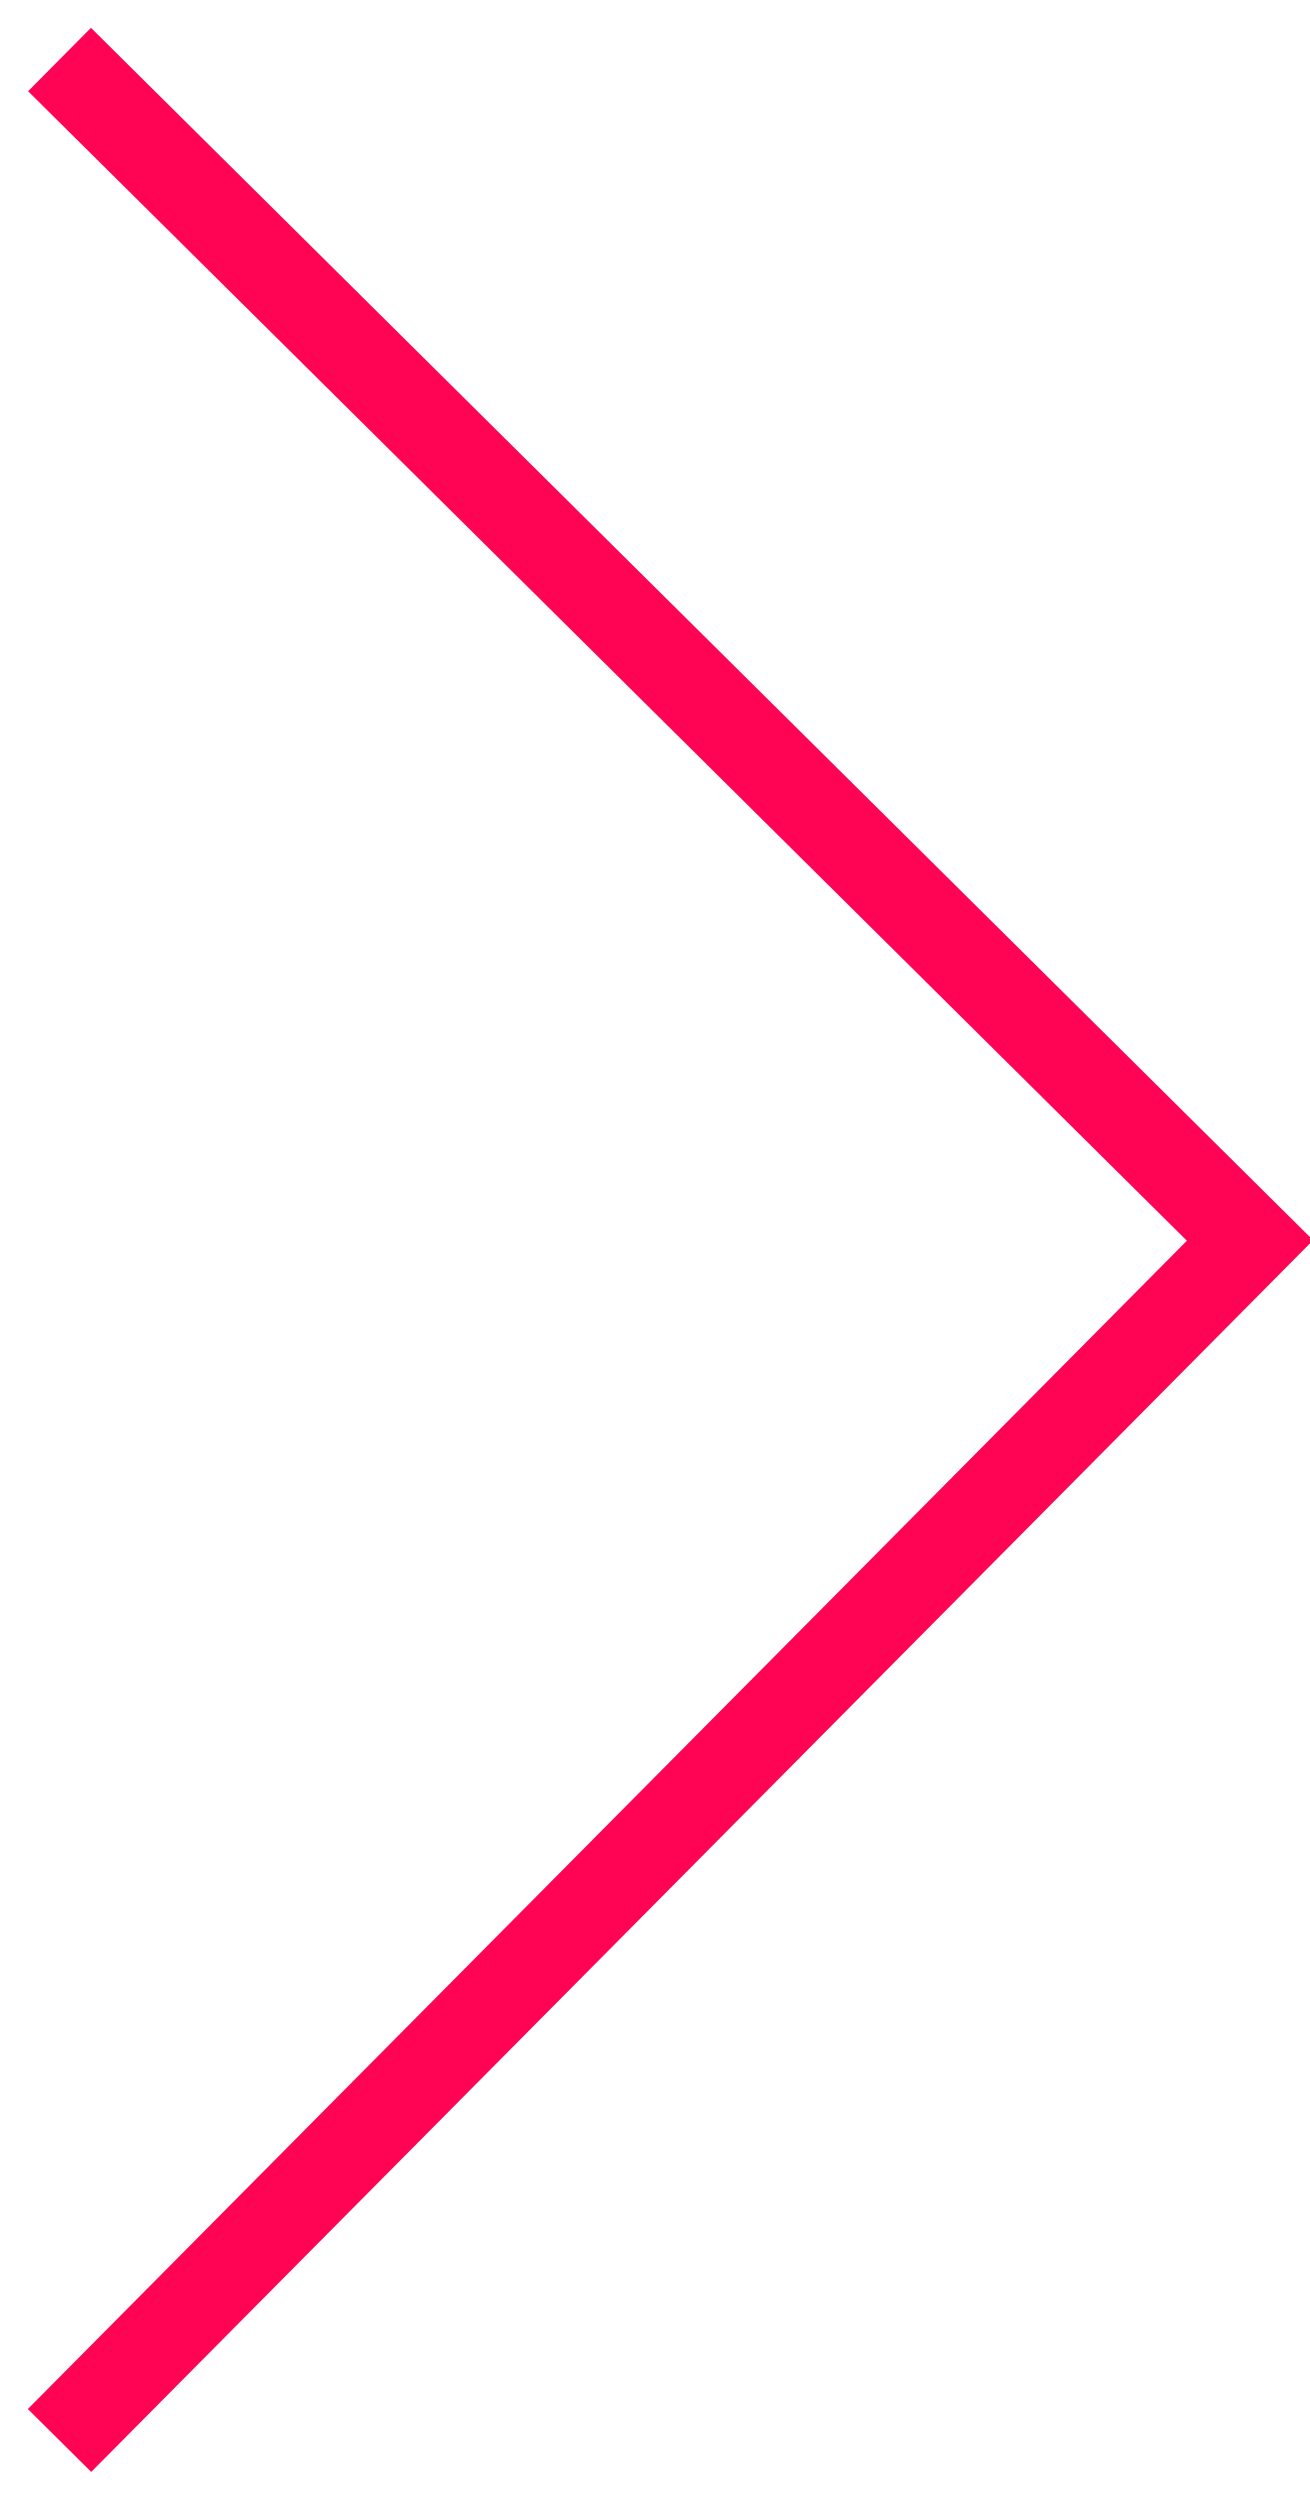
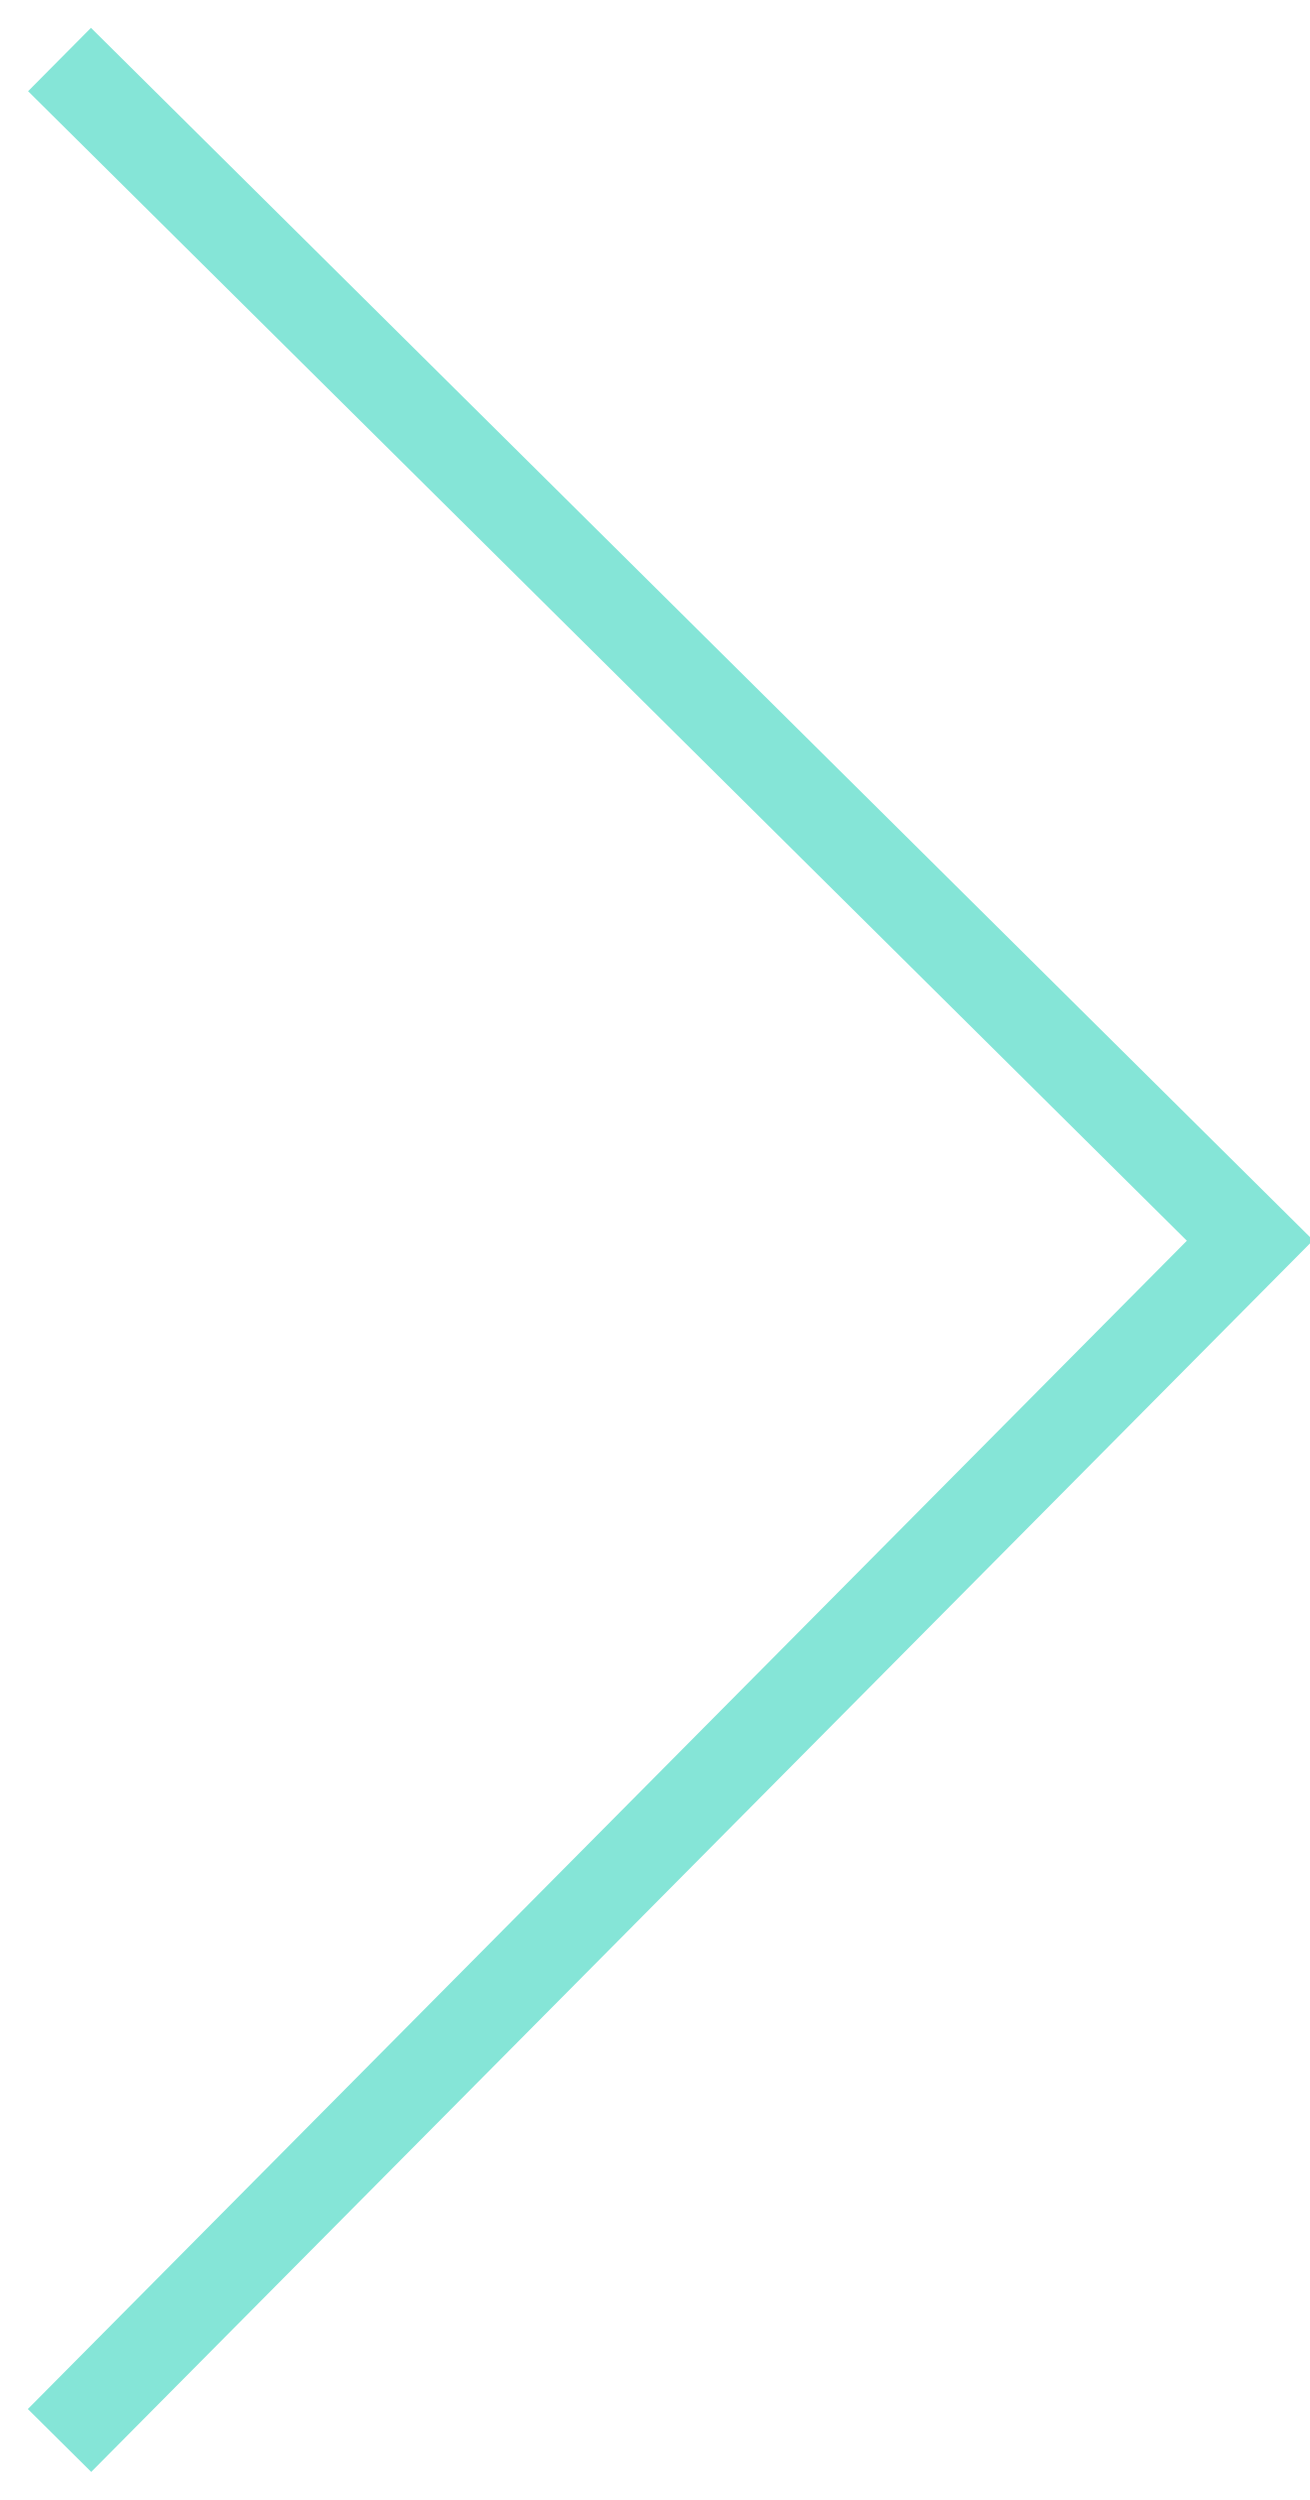
<svg xmlns="http://www.w3.org/2000/svg" width="22" height="42" viewBox="0 0 22 42">
-   <path fill="none" fill-rule="evenodd" stroke="#FF0354" stroke-width="1.5" d="M1 1l20 19.84L1 41" />
+   <path fill="none" fill-rule="evenodd" stroke="#85e5d7" stroke-width="1.5" d="M1 1l20 19.84L1 41" />
</svg>
